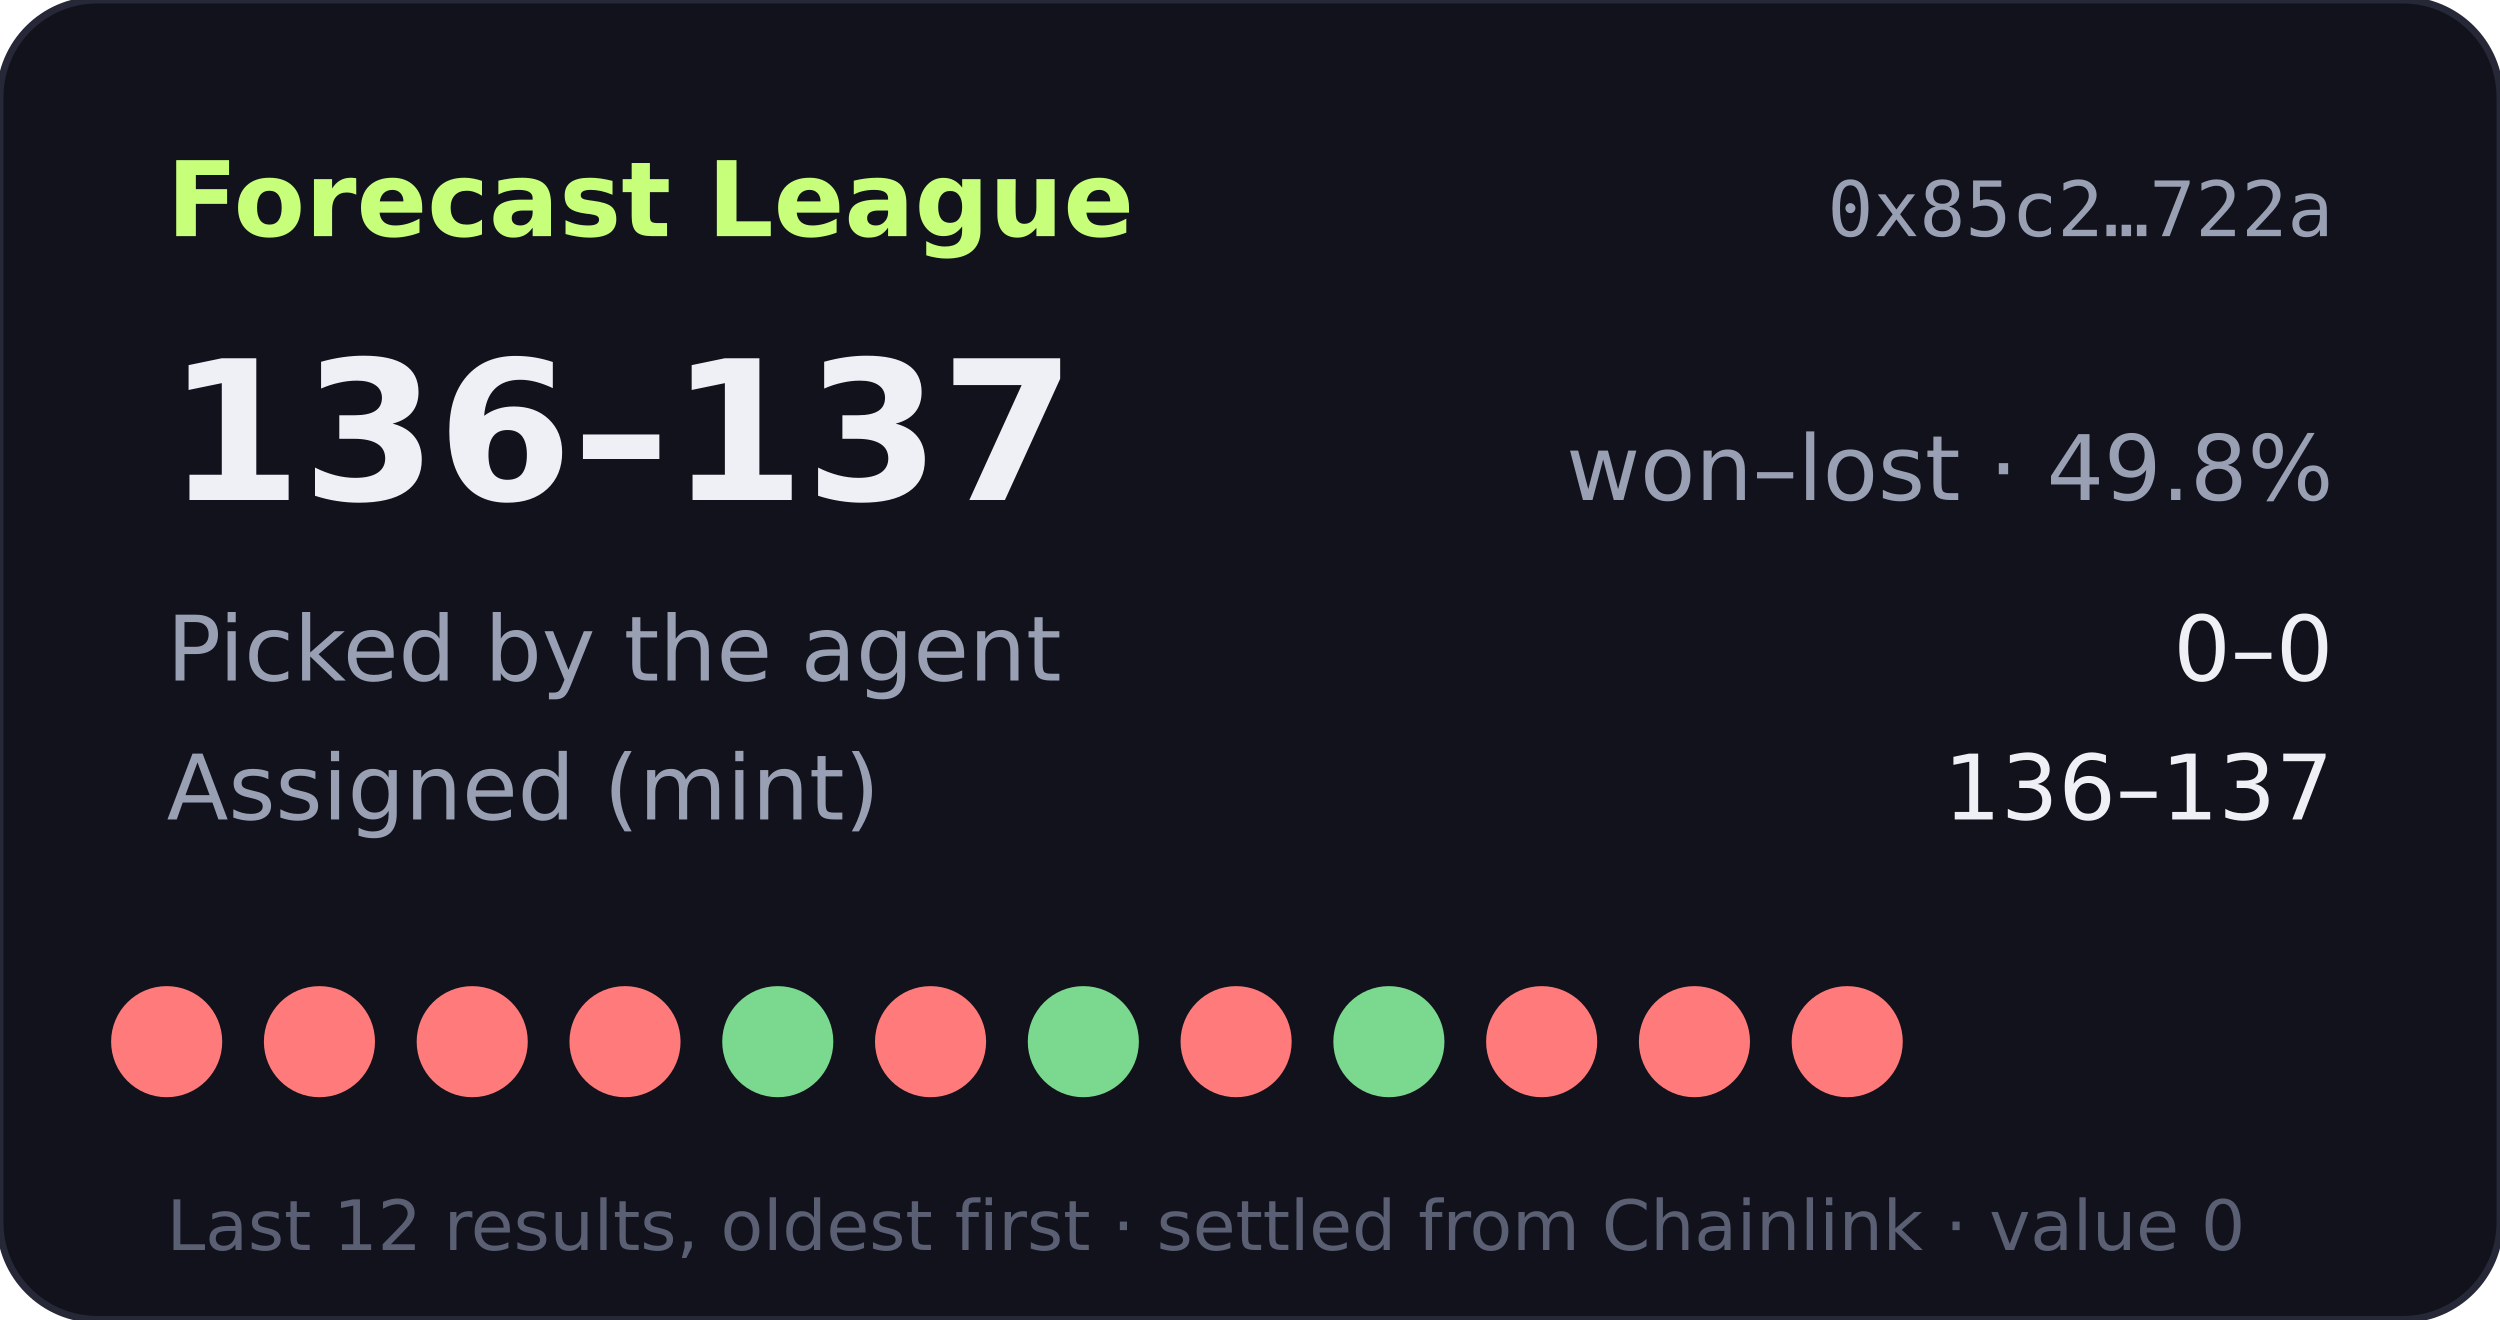
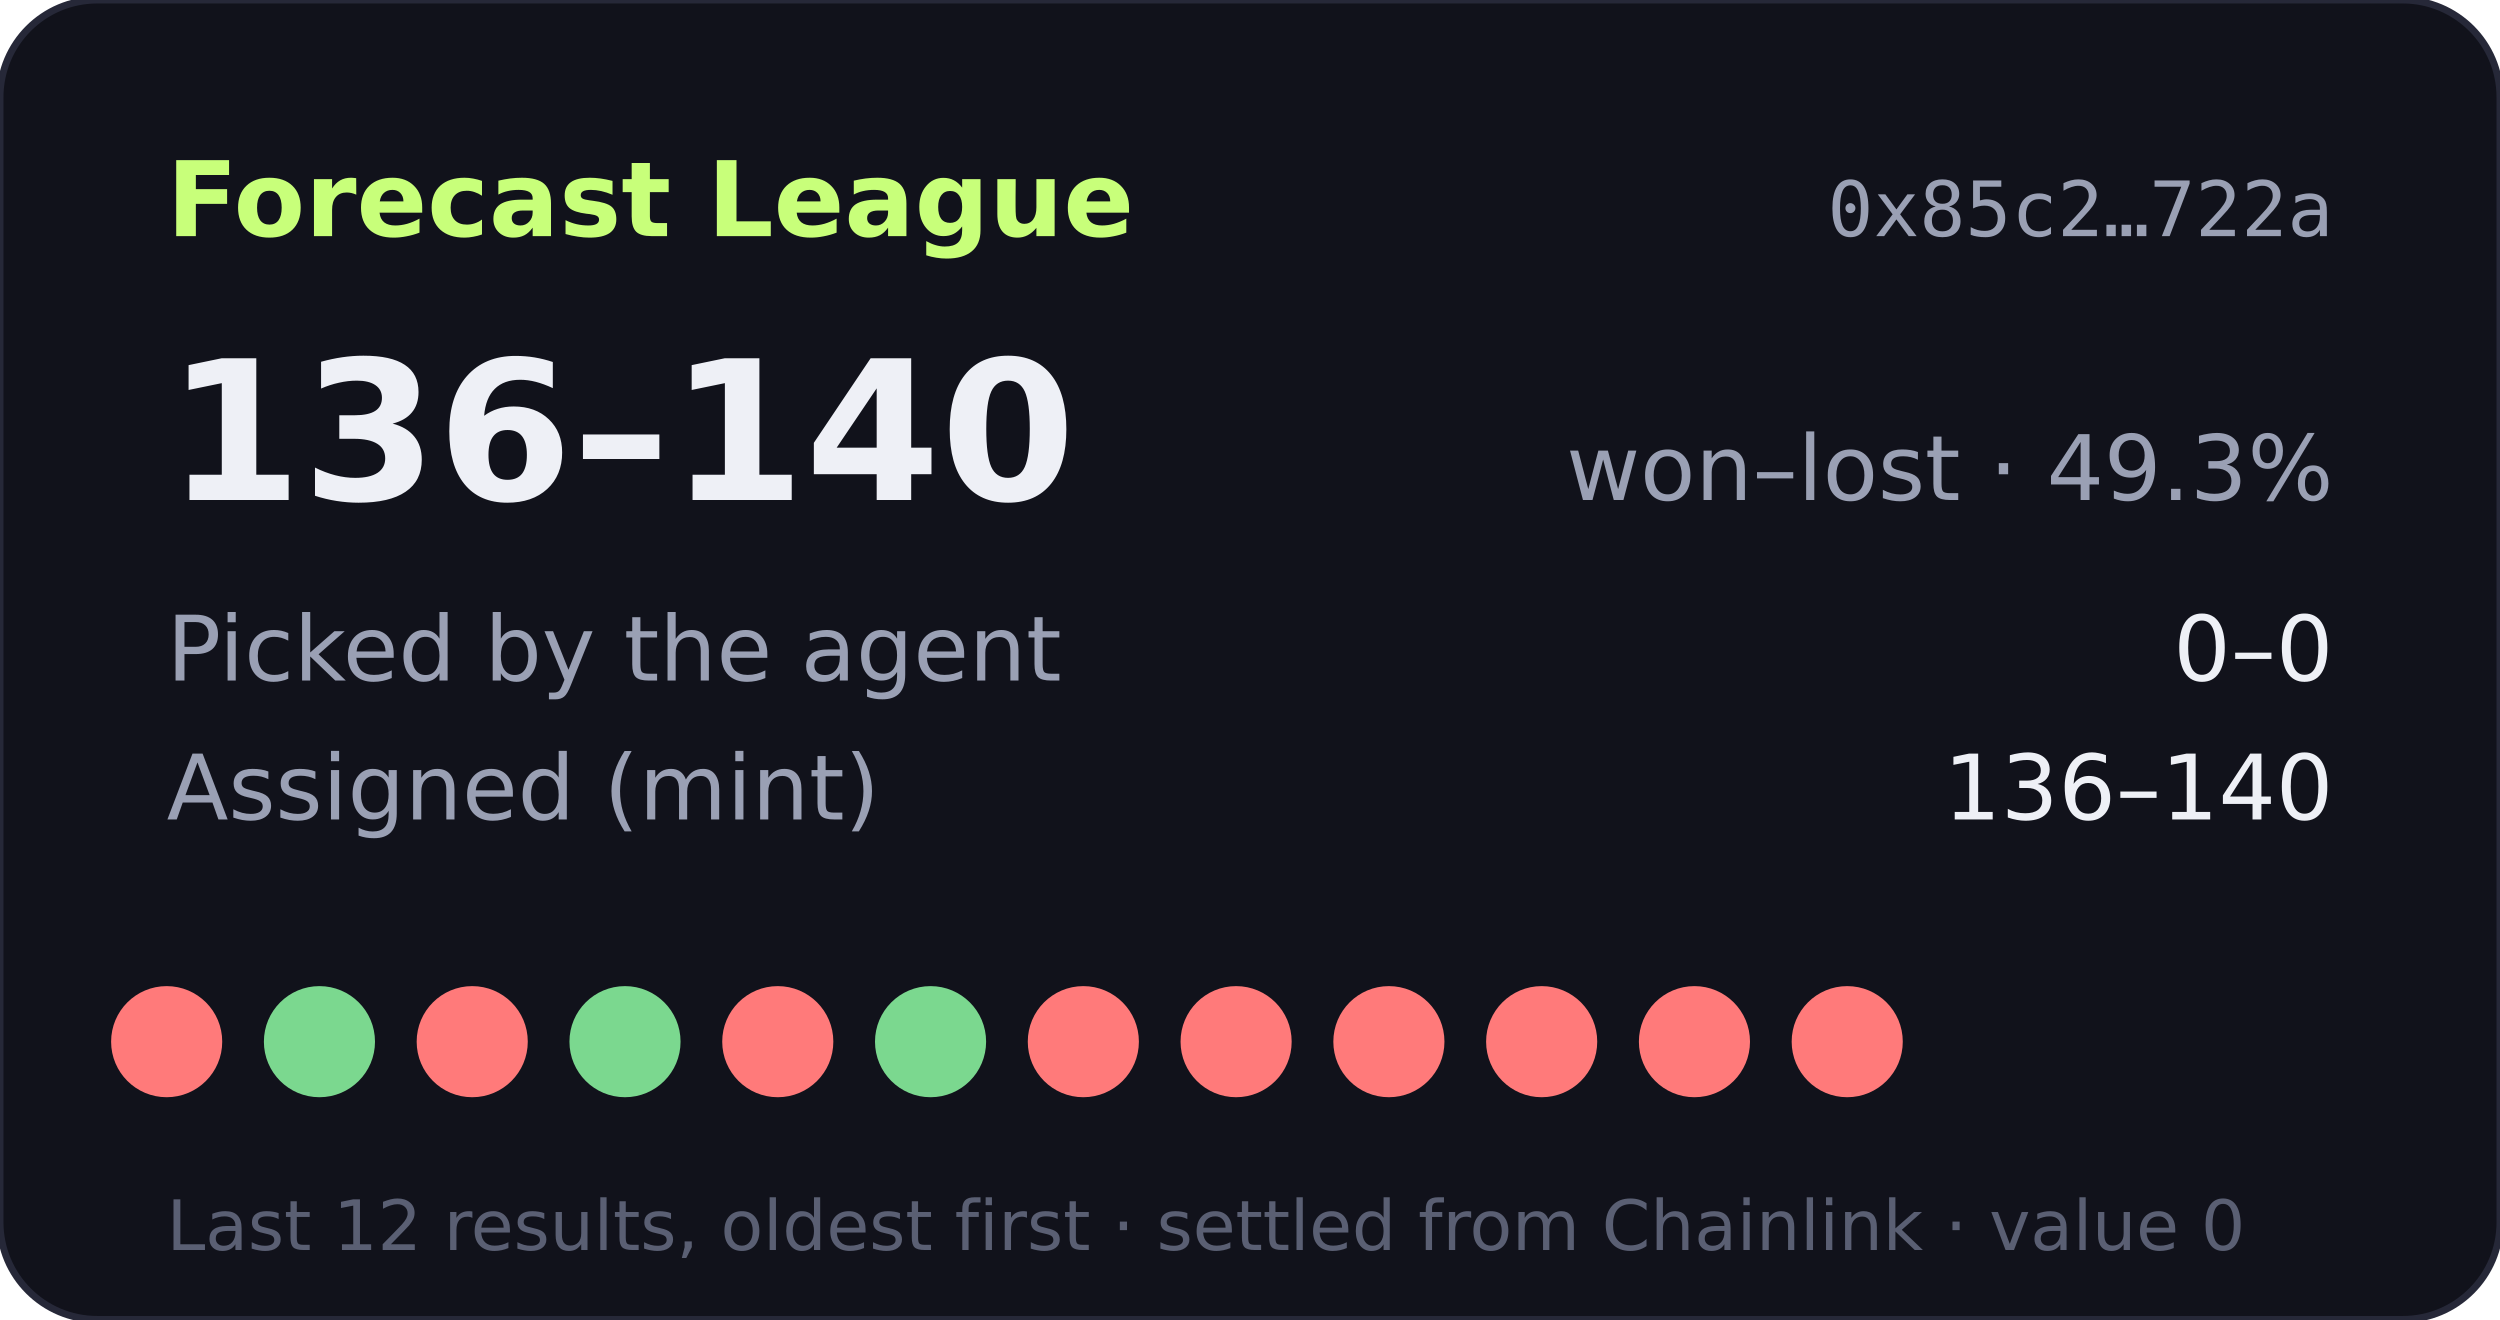
- <svg xmlns="http://www.w3.org/2000/svg" width="360" height="190" viewBox="0 0 360 190" role="img" aria-label="Forecast League record 136-137">
+ <svg xmlns="http://www.w3.org/2000/svg" width="360" height="190" viewBox="0 0 360 190" role="img" aria-label="Forecast League record 136-140">
  <rect width="360" height="190" rx="14" fill="#11121b" stroke="#262838" />
  <text x="24" y="34" fill="#c8ff7a" font-size="15" font-weight="700" font-family="Verdana,DejaVu Sans,sans-serif">Forecast League</text>
  <text x="336" y="34" fill="#9aa0b4" font-size="11" text-anchor="end" font-family="monospace">0x85c2…722a</text>
  <g font-family="Verdana,DejaVu Sans,sans-serif">
-     <text x="24" y="72" fill="#eef0f6" font-size="28" font-weight="700">136–137</text>
-     <text x="336" y="72" fill="#9aa0b4" font-size="13" text-anchor="end">won–lost · 49.8%</text>
+     <text x="24" y="72" fill="#eef0f6" font-size="28" font-weight="700">136–140</text>
+     <text x="336" y="72" fill="#9aa0b4" font-size="13" text-anchor="end">won–lost · 49.3%</text>
    <text x="24" y="98" fill="#9aa0b4" font-size="13">Picked by the agent</text>
    <text x="336" y="98" fill="#eef0f6" font-size="13" text-anchor="end">0–0</text>
    <text x="24" y="118" fill="#9aa0b4" font-size="13">Assigned (mint)</text>
-     <text x="336" y="118" fill="#eef0f6" font-size="13" text-anchor="end">136–137</text>
+     <text x="336" y="118" fill="#eef0f6" font-size="13" text-anchor="end">136–140</text>
    <circle cx="24" cy="150" r="8" fill="#ff7a7a" />
-     <circle cx="46" cy="150" r="8" fill="#ff7a7a" />
+     <circle cx="46" cy="150" r="8" fill="#7bd88f" />
    <circle cx="68" cy="150" r="8" fill="#ff7a7a" />
-     <circle cx="90" cy="150" r="8" fill="#ff7a7a" />
-     <circle cx="112" cy="150" r="8" fill="#7bd88f" />
-     <circle cx="134" cy="150" r="8" fill="#ff7a7a" />
-     <circle cx="156" cy="150" r="8" fill="#7bd88f" />
+     <circle cx="90" cy="150" r="8" fill="#7bd88f" />
+     <circle cx="112" cy="150" r="8" fill="#ff7a7a" />
+     <circle cx="134" cy="150" r="8" fill="#7bd88f" />
+     <circle cx="156" cy="150" r="8" fill="#ff7a7a" />
    <circle cx="178" cy="150" r="8" fill="#ff7a7a" />
-     <circle cx="200" cy="150" r="8" fill="#7bd88f" />
+     <circle cx="200" cy="150" r="8" fill="#ff7a7a" />
    <circle cx="222" cy="150" r="8" fill="#ff7a7a" />
    <circle cx="244" cy="150" r="8" fill="#ff7a7a" />
    <circle cx="266" cy="150" r="8" fill="#ff7a7a" />
    <text x="24" y="180" fill="#5a5f73" font-size="10">Last 12 results, oldest first · settled from Chainlink · value 0</text>
  </g>
</svg>
